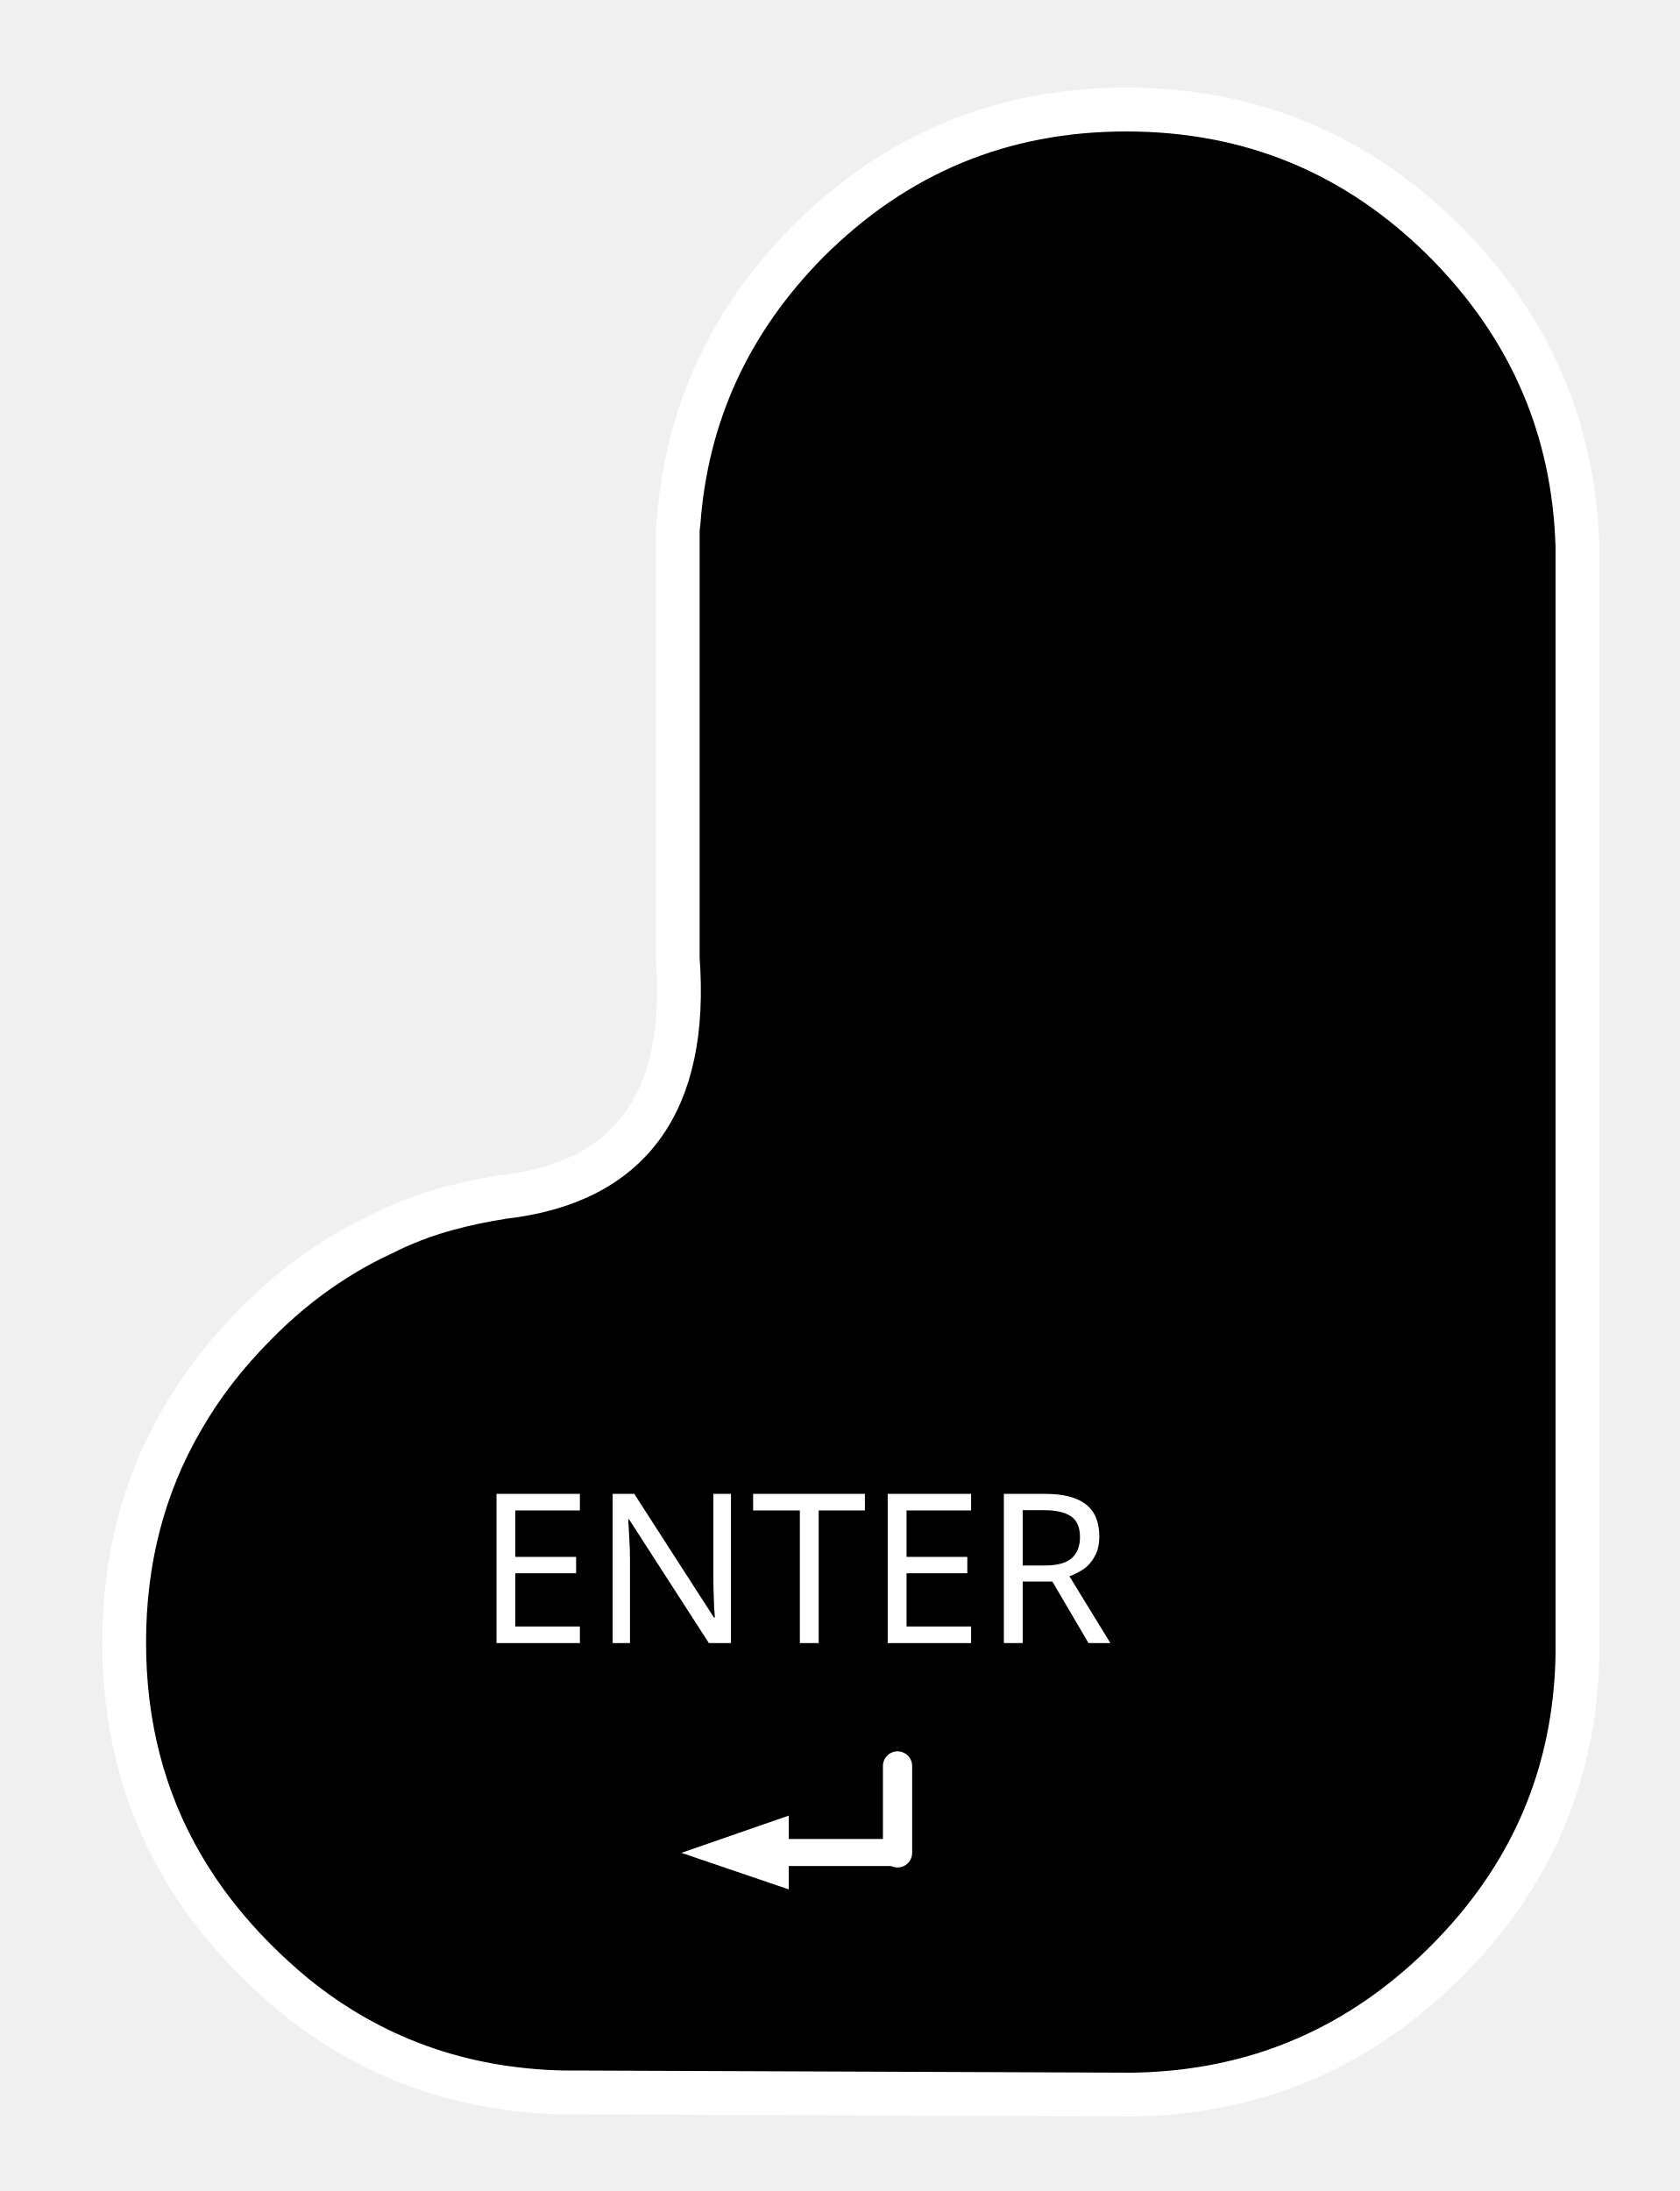
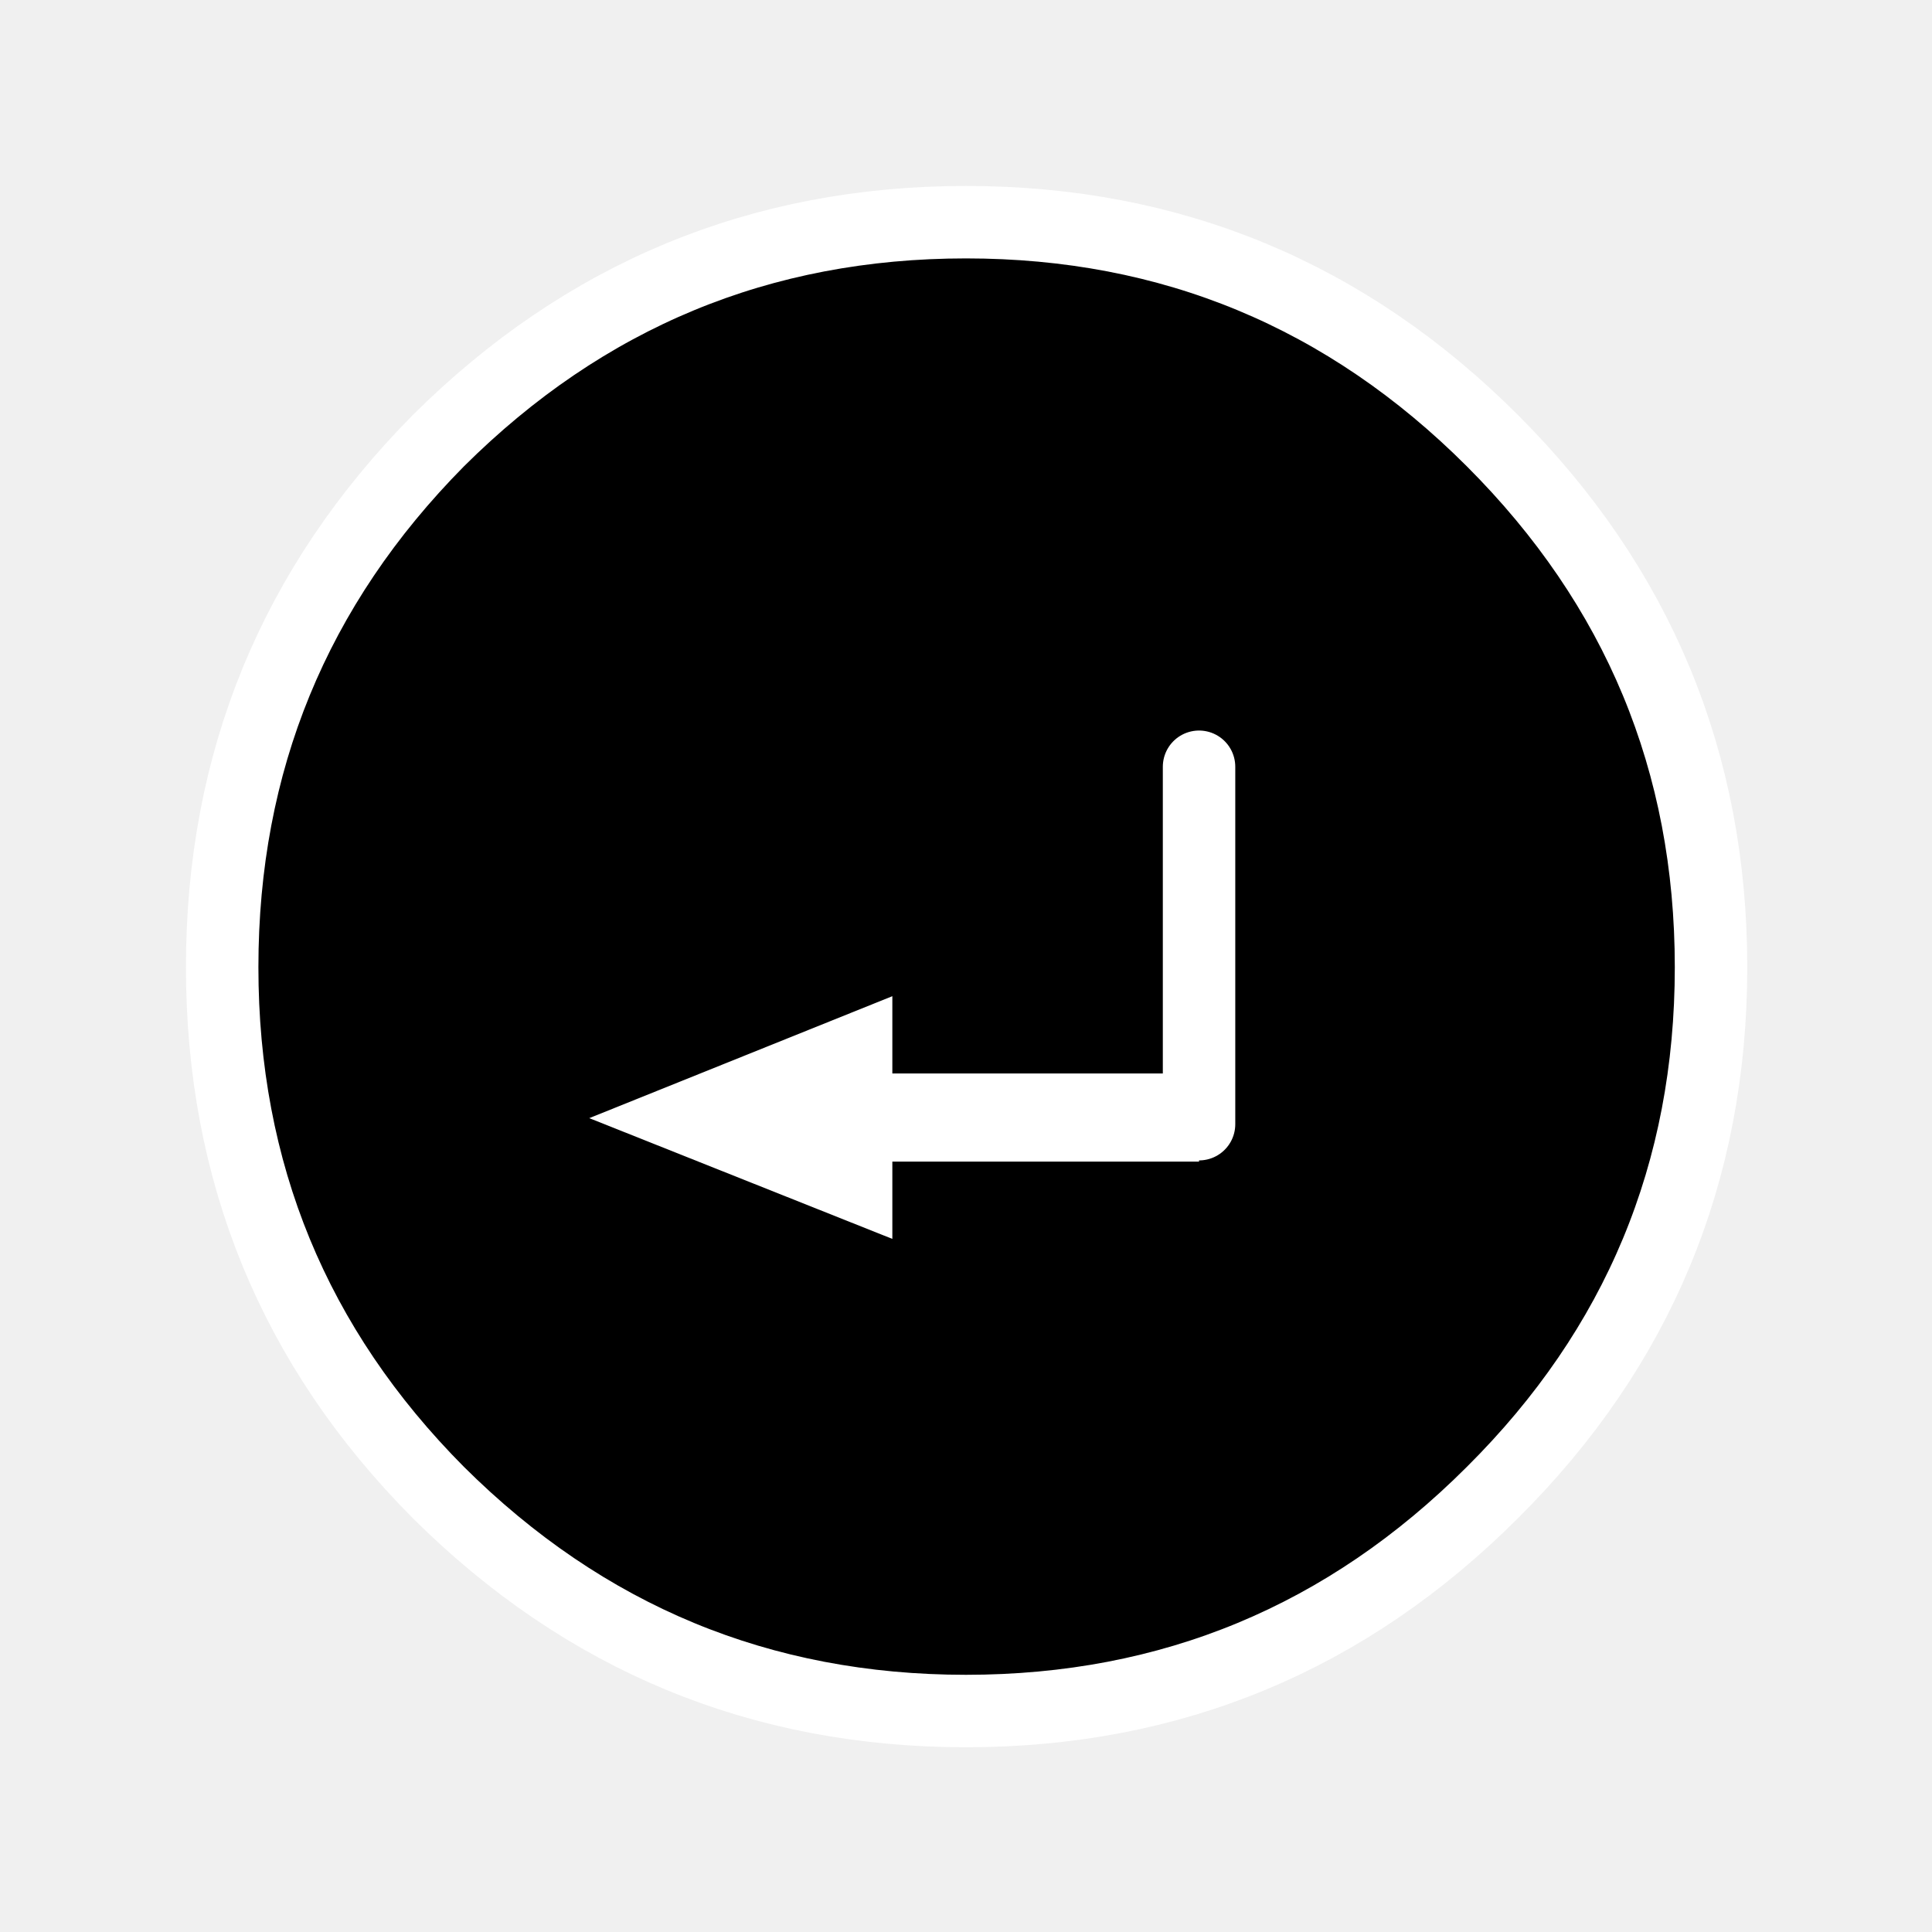
- <svg xmlns="http://www.w3.org/2000/svg" xmlns:xlink="http://www.w3.org/1999/xlink" version="1.1" preserveAspectRatio="none" x="0px" y="0px" width="115px" height="150px" viewBox="0 0 115 150">
+ <svg xmlns="http://www.w3.org/2000/svg" xmlns:xlink="http://www.w3.org/1999/xlink" version="1.1" preserveAspectRatio="none" x="0px" y="0px" width="80px" height="80px" viewBox="0 0 80 80">
  <defs>
-     <g id="Layer0_0_FILL">
-       <path fill="#000000" stroke="none" d=" M 108 38.4 Q 108 37.9 108 37.45 107.65 25.3 98.95 16.55 89.9 7.5 77.1 7.5 64.35 7.5 55.3 16.55 47.25 24.7 46.45 35.85 46.4 36.1 46.4 36.35 L 46.4 65.6 Q 47.5 80.45 34.45 81.95 32.5 82.25 30.65 82.75 28.25 83.4 26.1 84.5 24.15 85.4 22.3 86.65 19.75 88.35 17.5 90.65 14.45 93.7 12.45 97.2 8.5 104 8.5 112.45 8.5 120.9 12.45 127.7 14.45 131.15 17.5 134.2 18.8 135.5 20.2 136.65 28.05 143 38.5 143.25 38.9 143.25 39.3 143.25 L 77.5 143.4 Q 88.3 143.25 96.4 136.65 97.7 135.6 98.95 134.35 107.75 125.6 108 113.35 L 108 112.65 Q 108 112.15 108 111.7 L 108 38.4 M 61.45 126.85 L 46.65 126.85 61.45 126.85 61.45 120.9 61.45 126.85 Z" />
+     <g id="Layer1_0_FILL">
+       <path fill="#000000" stroke="none" d=" M 70.85 40.05 Q 70.85 27.3 61.8 18.25 52.75 9.2 40 9.2 27.25 9.2 18.15 18.25 9.2 27.3 9.2 40.05 9.2 52.8 18.15 61.8 27.25 70.85 40 70.85 52.75 70.85 61.8 61.8 70.85 52.8 70.85 40.05 Z" />
    </g>
    <g id="Layer0_0_STROKES_1_FILL">
-       <path fill="#FFFFFF" stroke="none" d=" M 61.45 127.75 L 61.45 125.9 54 125.9 54 124.3 46.65 126.85 54 129.35 54 127.75 61.45 127.75 Z" />
+       <path fill="#FFFFFF" stroke="none" d=" M 49.65 48.1 L 49.65 44.45 36.95 44.45 36.95 41.25 24.4 46.3 36.95 51.3 36.95 48.1 49.65 48.1 Z" />
    </g>
-     <path id="Layer0_0_1_STROKES" stroke="#FFFFFF" stroke-width="3" stroke-linejoin="round" stroke-linecap="round" fill="none" d=" M 46.4 65.6 L 46.4 36.35 Q 46.4 36.1 46.45 35.85 47.25 24.7 55.3 16.55 64.35 7.5 77.1 7.5 89.9 7.5 98.95 16.55 107.65 25.3 108 37.45 108 37.9 108 38.4 L 108 111.7 Q 108 112.15 108 112.65 L 108 113.35 Q 107.75 125.6 98.95 134.35 97.7 135.6 96.4 136.65 88.3 143.25 77.5 143.4 L 39.3 143.25 Q 38.9 143.25 38.5 143.25 28.05 143 20.2 136.65 18.8 135.5 17.5 134.2 14.45 131.15 12.45 127.7 8.5 120.9 8.5 112.45 8.5 104 12.45 97.2 14.45 93.7 17.5 90.65 19.75 88.35 22.3 86.65 24.15 85.4 26.1 84.5 28.25 83.4 30.65 82.75 32.5 82.25 34.45 81.95 47.5 80.45 46.4 65.6 Z" />
-     <path id="Layer0_0_2_STROKES" stroke="#FFFFFF" stroke-width="2" stroke-linejoin="round" stroke-linecap="round" fill="none" d=" M 61.45 126.85 L 61.45 120.9" />
-     <font horiz-adv-x="2048">
-       <font-face font-family="AmerType_Md_BT_Regular" units-per-em="2048" ascent="1935" descent="485" />
-       <glyph unicode="E" horiz-adv-x="1436" d=" M 340 268 L 340 1124 Q 340 1185 314 1213 287 1241 229 1241 208 1241 170 1235 132 1229 117 1229 84 1229 63 1250 41 1271 41 1303 41 1340 63 1358 85 1376 129 1376 156 1376 252 1370 347 1364 414 1364 L 528 1364 954 1364 Q 1062 1364 1156 1375 1168 1376 1170 1376 1214 1376 1241 1348 1267 1321 1267 1274 1267 1249 1261 1193 1255 1137 1255 1106 1255 1045 1261 970 1267 895 1267 881 1267 841 1248 818 1230 795 1199 795 1165 795 1142 821 1118 847 1118 885 1118 903 1124 959 1130 1016 1130 1053 1130 1156 1092 1192 1053 1229 930 1229 L 624 1229 Q 555 1229 533 1203 512 1177 512 1092 L 512 862 Q 512 816 532 799 552 782 604 782 742 782 782 806 821 830 821 909 821 923 815 959 809 996 809 1018 809 1053 829 1075 849 1098 881 1098 914 1098 931 1067 948 1036 948 977 948 955 942 874 936 794 936 735 936 677 942 596 948 515 948 494 948 436 930 404 913 373 881 373 850 373 830 393 809 413 809 442 809 467 815 497 821 528 821 532 821 636 786 661 751 686 596 686 549 686 531 669 512 652 512 608 L 512 276 Q 512 184 534 158 557 133 624 133 L 956 133 Q 1077 133 1117 170 1157 208 1157 313 1157 350 1151 406 1145 462 1145 481 1145 519 1169 545 1192 571 1225 571 1256 571 1275 547 1294 524 1294 485 1294 471 1288 395 1282 320 1282 259 1282 228 1288 172 1294 115 1294 90 1294 44 1267 16 1240 -12 1196 -12 1193 -12 1182 -11 1088 0 981 0 L 403 0 Q 292 0 169 -10 137 -12 129 -12 83 -12 62 7 41 26 41 69 41 102 62 124 82 145 115 145 130 145 166 139 201 133 221 133 289 133 315 161 340 190 340 268 Z" />
-       <glyph unicode="N" horiz-adv-x="1669" d=" M 1216 158 Q 1215 172 1213 201 1202 334 1202 407 L 1202 1123 Q 1202 1194 1179 1216 1155 1239 1090 1239 1072 1239 1036 1233 1000 1227 981 1227 947 1227 922 1250 897 1273 897 1305 897 1340 926 1358 954 1376 1010 1376 1042 1376 1144 1370 1245 1364 1313 1364 1382 1364 1462 1370 1542 1376 1554 1376 1603 1376 1626 1358 1649 1340 1649 1301 1649 1268 1629 1247 1608 1227 1575 1227 1559 1227 1524 1233 1489 1239 1470 1239 1416 1239 1392 1212 1368 1185 1368 1123 L 1368 178 Q 1368 78 1333 35 1297 -8 1214 -8 1158 -8 1128 12 1098 31 1055 114 L 492 1221 Q 496 1149 498 1085 500 1020 500 966 L 500 249 Q 500 181 525 156 550 131 614 131 630 131 665 137 700 143 719 143 752 143 775 122 797 101 797 70 797 32 770 12 742 -8 692 -8 674 -8 576 -2 478 4 399 4 321 4 236 -2 150 -8 141 -8 94 -8 71 11 47 31 47 72 47 104 68 123 89 143 123 143 139 143 174 137 208 131 227 131 280 131 305 159 330 188 330 249 L 330 1119 Q 330 1187 305 1213 280 1239 219 1239 205 1239 171 1233 137 1227 117 1227 86 1227 67 1248 47 1269 47 1303 47 1337 76 1356 105 1376 156 1376 180 1376 257 1370 333 1364 385 1364 415 1364 461 1369 506 1374 522 1374 568 1374 598 1352 627 1329 668 1247 L 1216 158 Z" />
-       <glyph unicode="T" horiz-adv-x="1237" d=" M 528 1092 Q 528 1184 503 1208 477 1233 391 1233 262 1233 219 1196 176 1159 176 1053 176 1014 182 958 188 902 188 885 188 847 165 821 141 795 109 795 77 795 58 819 39 842 39 882 39 896 45 971 51 1047 51 1108 51 1139 45 1196 39 1252 39 1277 39 1328 68 1353 96 1378 154 1378 159 1378 184 1376 351 1366 528 1366 L 709 1366 Q 893 1366 1057 1376 1081 1378 1085 1378 1142 1378 1170 1353 1198 1329 1198 1277 1198 1252 1192 1196 1186 1139 1186 1108 1186 1047 1192 971 1198 896 1198 882 1198 841 1180 818 1162 795 1130 795 1097 795 1074 821 1051 847 1051 885 1051 902 1057 958 1063 1014 1063 1053 1063 1159 1019 1196 975 1233 842 1233 761 1233 735 1208 709 1184 709 1092 L 709 268 Q 709 187 738 158 767 129 842 129 860 129 892 135 923 141 938 141 982 141 1005 123 1028 105 1028 71 1028 30 1005 11 981 -8 934 -8 902 -8 797 -2 692 4 618 4 556 4 450 -2 344 -8 301 -8 253 -8 230 11 207 29 207 69 207 101 229 121 251 141 285 141 301 141 339 135 376 129 397 129 473 129 501 157 528 185 528 268 L 528 1092 Z" />
-       <glyph unicode="R" horiz-adv-x="1520" d=" M 340 249 L 340 1127 Q 340 1192 312 1220 283 1247 219 1247 202 1247 166 1241 129 1235 111 1235 81 1235 61 1255 41 1274 41 1304 41 1341 62 1358 83 1376 127 1376 140 1376 234 1370 327 1364 408 1364 477 1364 611 1370 744 1376 809 1376 1024 1376 1139 1287 1253 1198 1253 1029 1253 888 1176 801 1098 713 963 700 1079 681 1127 625 1174 570 1174 450 L 1174 251 Q 1174 178 1192 152 1210 125 1255 125 1308 125 1329 165 1350 206 1350 327 L 1350 481 Q 1350 523 1365 541 1379 559 1413 559 1445 559 1461 538 1477 518 1477 477 L 1477 238 Q 1477 106 1423 49 1368 -8 1243 -8 1113 -8 1063 50 1012 108 1012 265 L 1012 419 Q 1012 548 945 591 878 635 633 635 555 635 534 626 512 616 512 587 L 512 249 Q 512 180 538 155 564 129 629 129 646 129 682 135 718 141 735 141 767 141 789 120 811 99 811 67 811 30 781 11 751 -8 694 -8 655 -8 561 -2 467 4 414 4 329 4 234 -2 138 -8 127 -8 83 -8 62 11 41 29 41 69 41 102 62 121 82 141 117 141 132 141 170 135 208 129 229 129 287 129 314 158 340 186 340 249 Z M 512 823 Q 512 789 534 779 556 768 645 768 899 768 993 821 1087 874 1087 1004 1087 1134 1005 1190 922 1247 727 1247 576 1247 544 1228 512 1209 512 1144 L 512 823 Z" />
-     </font>
+     <path id="Layer1_0_1_STROKES" stroke="#FFFFFF" stroke-width="3" stroke-linejoin="round" stroke-linecap="round" fill="none" d=" M 70.85 40.05 Q 70.85 52.8 61.8 61.8 52.75 70.85 40 70.85 27.25 70.85 18.15 61.8 9.2 52.8 9.2 40.05 9.2 27.3 18.15 18.25 27.25 9.2 40 9.2 52.75 9.2 61.8 18.25 70.85 27.3 70.85 40.05 Z" />
+     <path id="Layer0_0_1_STROKES" stroke="#FFFFFF" stroke-width="3" stroke-linejoin="round" stroke-linecap="round" fill="none" d=" M 49.65 31.75 L 49.65 46.3 49.65 46.55" />
  </defs>
  <g transform="matrix( 1, 0, 0, 1, 0,0) ">
-     <use xlink:href="#Layer0_0_FILL" />
+     <use xlink:href="#Layer1_0_FILL" />
+     <use xlink:href="#Layer1_0_1_STROKES" />
+   </g>
+   <g transform="matrix( 1, 0, 0, 1, 0,0) ">
    <use xlink:href="#Layer0_0_1_STROKES" />
-     <use xlink:href="#Layer0_0_2_STROKES" />
    <use xlink:href="#Layer0_0_STROKES_1_FILL" />
  </g>
-   <g transform="matrix( 1.100586, 0, 0, 1.100586, 23.3,98.95) ">
-     <clipPath id="Mask_Mask_1">
-       <rect x="6.35" y="-2" width="50.5" height="19.4" fill="#FFFFFF" stroke="none" />
-     </clipPath>
-     <text clip-path="url(#Mask_Mask_1)" writing-mode="lr">
-       <tspan x="8.45" y="12.3" baseline-shift="0%" kerning="auto" font-family="AmerType_Md_BT_Regular" font-size="13" fill="#FFFFFF" xml:space="preserve">ENTER</tspan>
-     </text>
-   </g>
</svg>
